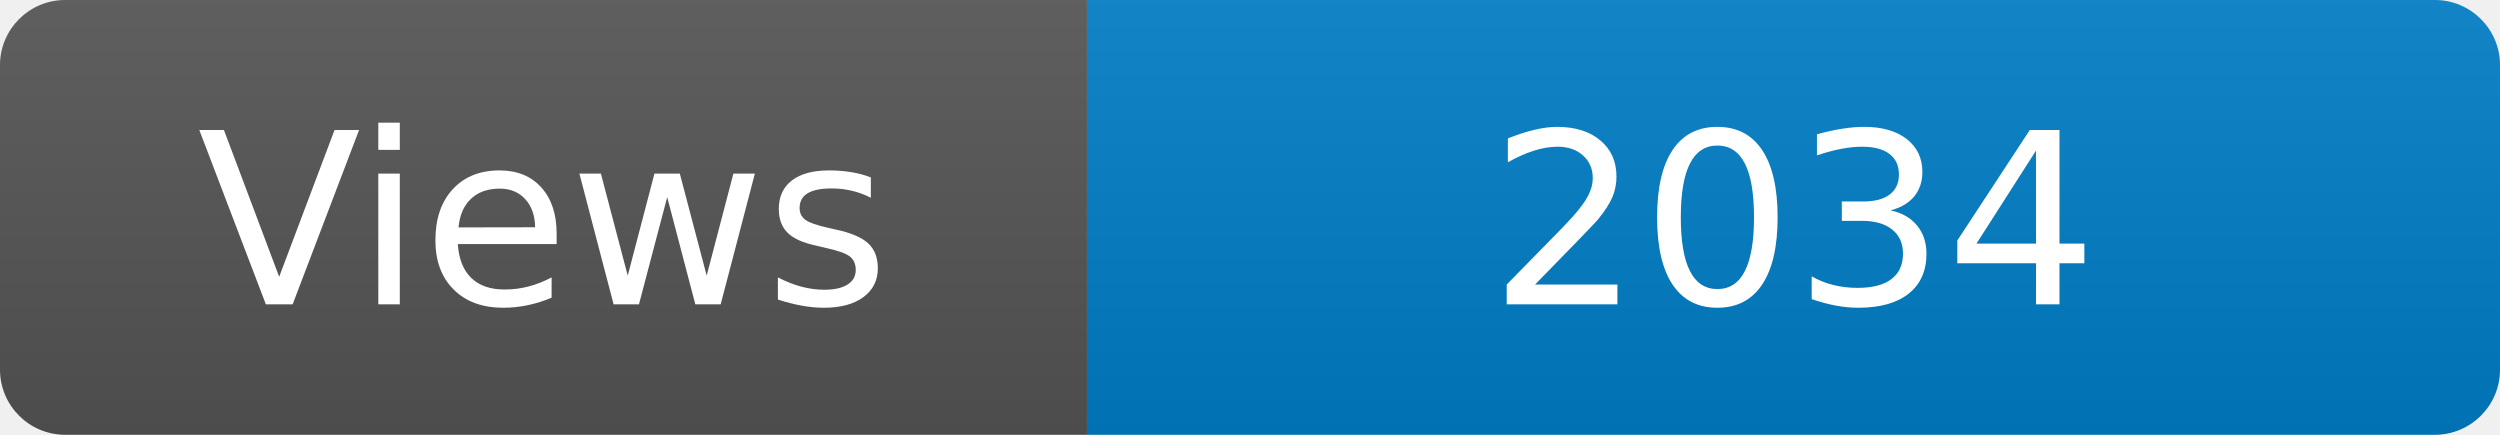
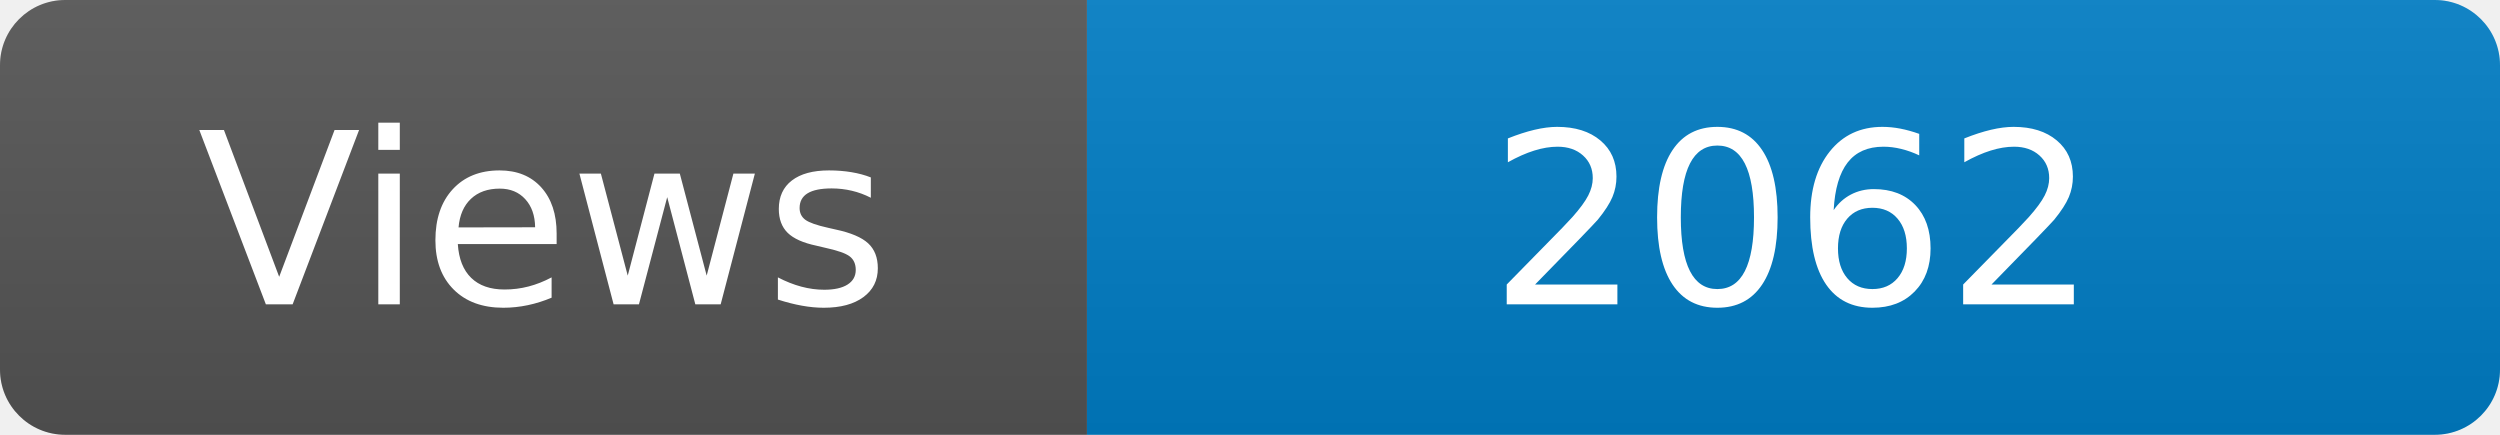
<svg xmlns="http://www.w3.org/2000/svg" width="115" height="20" role="img" aria-label="Maintained?: yes">
  <linearGradient id="s" x2="0" y2="100%">
    <stop offset="0" stop-color="#bbb" stop-opacity=".1" />
    <stop offset="1" stop-opacity=".1" />
  </linearGradient>
  <clipPath id="r">
    <rect width="115" height="20" rx="3" fill="#fff" />
  </clipPath>
  <g clip-path="url(#r)">
    <rect width="50" height="20" fill="#555" />
    <rect x="50" width="160" height="20" fill="#007ec6" />
    <rect width="115" height="20" fill="url(#s)" />
  </g>
  <g fill="#fff" text-anchor="middle" font-family="Verdana,Geneva,DejaVu Sans,sans-serif" font-size="110">
    <text x="250" y="140" transform="scale(.1)" fill="#fff">Views</text>
-     <text x="825" y="140" transform="scale(.1)" fill="#fff">2034</text>
+     <text x="825" y="140" transform="scale(.1)" fill="#fff">2062</text>
  </g>
</svg>
